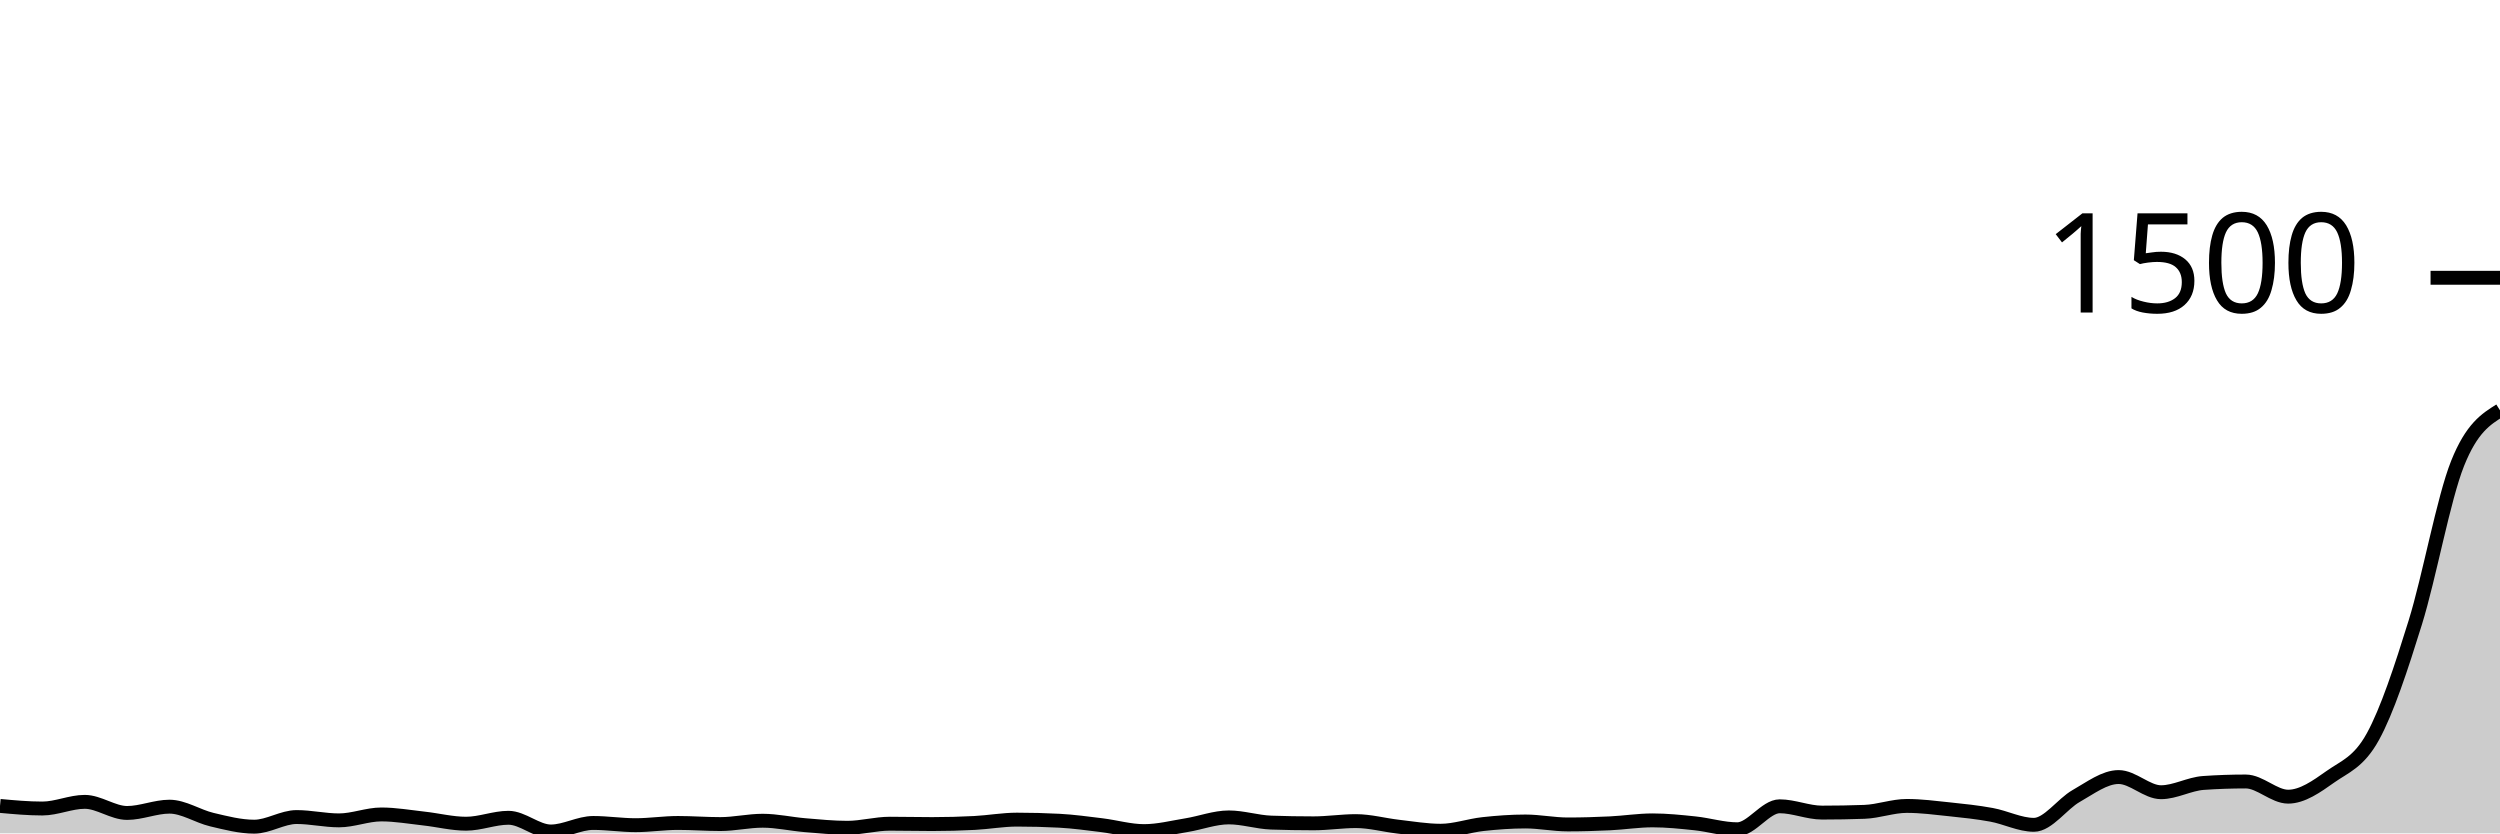
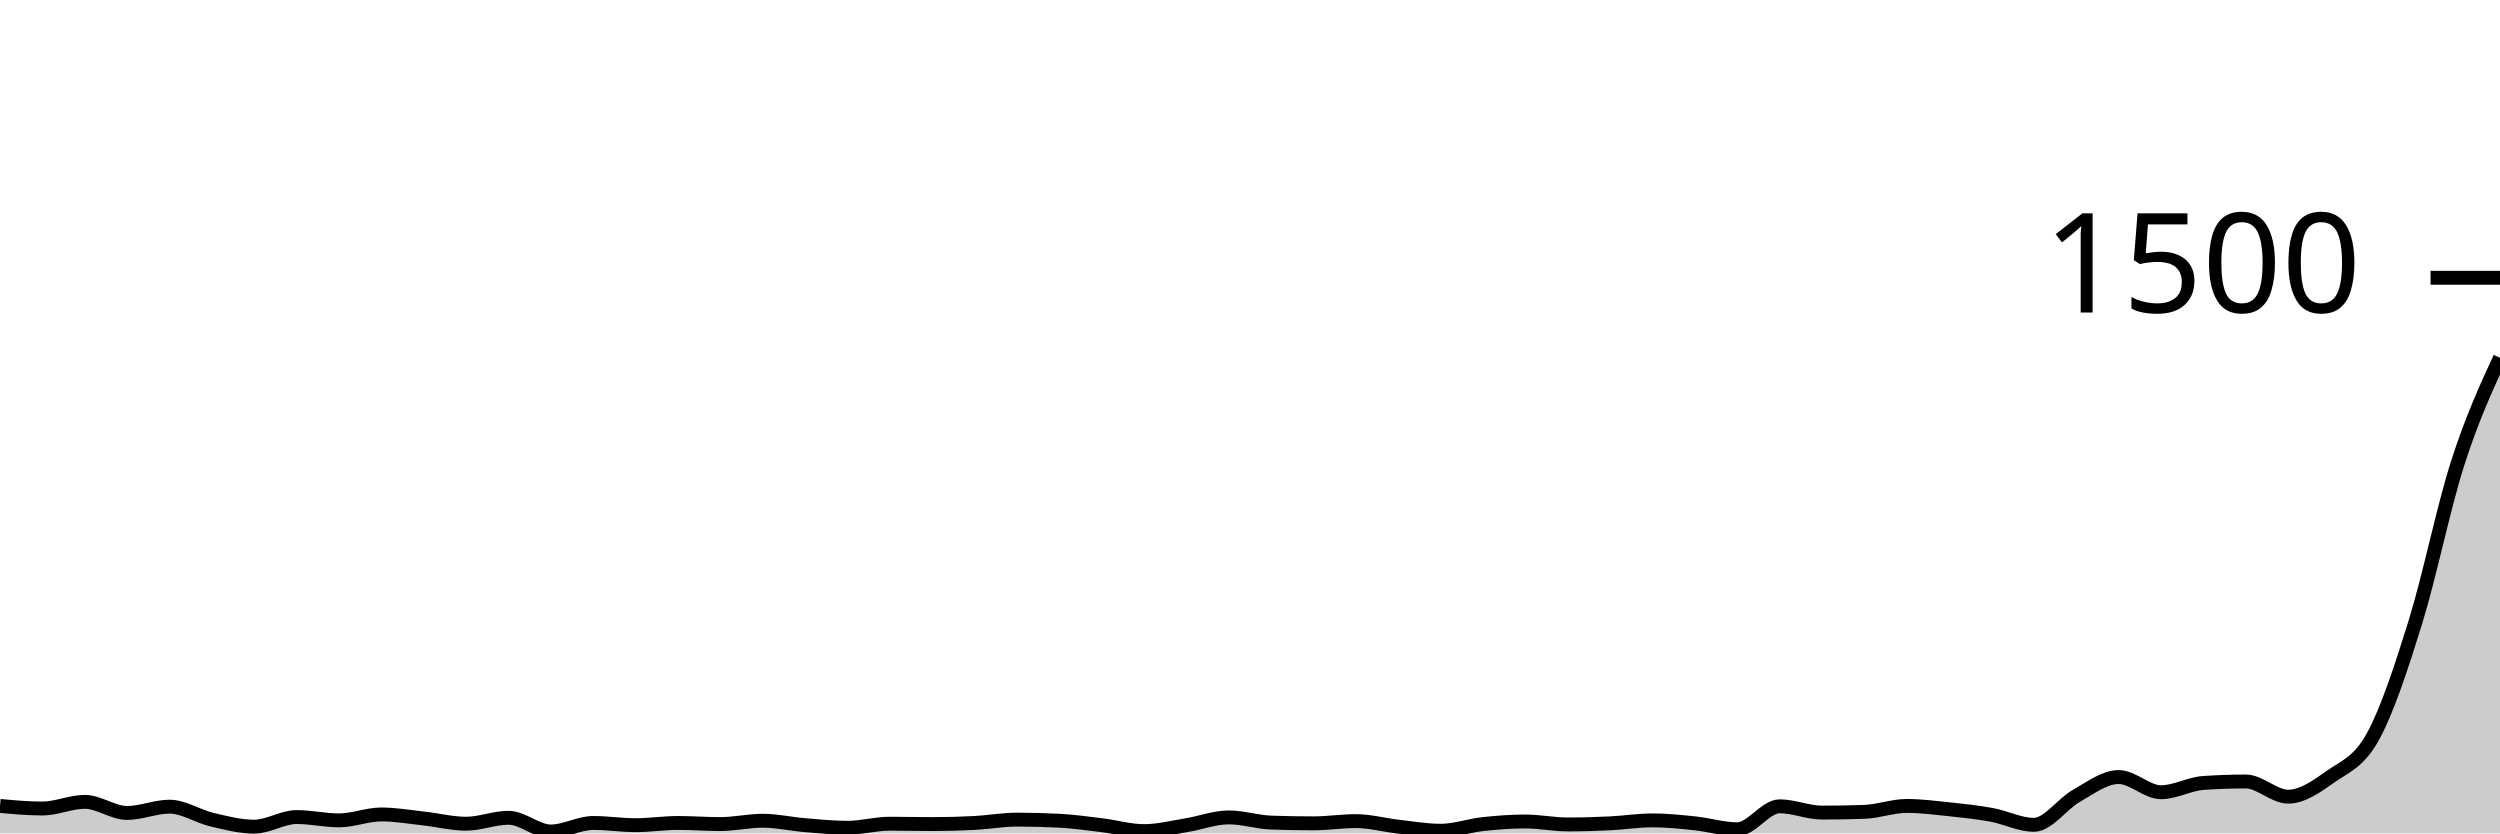
<svg xmlns="http://www.w3.org/2000/svg" viewBox="0 0 180 60">
  <g transform="translate(0,20)">
-     <path class="area" fill="rgba(0, 0, 0, 0.2)" d="M0,38.027C1.017,38.12,2.034,38.213,3.051,38.213C4.068,38.213,5.085,37.733,6.102,37.733C7.119,37.733,8.136,38.533,9.153,38.533C10.169,38.533,11.186,38.08,12.203,38.08C13.22,38.08,14.237,38.773,15.254,39.013C16.271,39.253,17.288,39.52,18.305,39.52C19.322,39.52,20.339,38.827,21.356,38.827C22.373,38.827,23.39,39.067,24.407,39.067C25.424,39.067,26.441,38.64,27.458,38.64C28.475,38.64,29.492,38.822,30.508,38.933C31.525,39.044,32.542,39.307,33.559,39.307C34.576,39.307,35.593,38.88,36.61,38.88C37.627,38.88,38.644,39.867,39.661,39.867C40.678,39.867,41.695,39.253,42.712,39.253C43.729,39.253,44.746,39.413,45.763,39.413C46.78,39.413,47.797,39.253,48.814,39.253C49.831,39.253,50.847,39.333,51.864,39.333C52.881,39.333,53.898,39.093,54.915,39.093C55.932,39.093,56.949,39.329,57.966,39.413C58.983,39.498,60,39.6,61.017,39.6C62.034,39.6,63.051,39.307,64.068,39.307C65.085,39.307,66.102,39.333,67.119,39.333C68.136,39.333,69.153,39.307,70.169,39.253C71.186,39.2,72.203,39.013,73.22,39.013C74.237,39.013,75.254,39.04,76.271,39.093C77.288,39.147,78.305,39.289,79.322,39.413C80.339,39.538,81.356,39.84,82.373,39.84C83.39,39.84,84.407,39.578,85.424,39.413C86.441,39.249,87.458,38.853,88.475,38.853C89.492,38.853,90.508,39.191,91.525,39.227C92.542,39.262,93.559,39.28,94.576,39.28C95.593,39.28,96.61,39.12,97.627,39.12C98.644,39.12,99.661,39.404,100.678,39.52C101.695,39.636,102.712,39.813,103.729,39.813C104.746,39.813,105.763,39.444,106.78,39.333C107.797,39.222,108.814,39.147,109.831,39.147C110.847,39.147,111.864,39.36,112.881,39.36C113.898,39.36,114.915,39.329,115.932,39.28C116.949,39.231,117.966,39.067,118.983,39.067C120,39.067,121.017,39.173,122.034,39.28C123.051,39.387,124.068,39.707,125.085,39.707C126.102,39.707,127.119,38.053,128.136,38.053C129.153,38.053,130.169,38.507,131.186,38.507C132.203,38.507,133.22,38.489,134.237,38.453C135.254,38.418,136.271,38.027,137.288,38.027C138.305,38.027,139.322,38.16,140.339,38.267C141.356,38.373,142.373,38.48,143.39,38.667C144.407,38.853,145.424,39.387,146.441,39.387C147.458,39.387,148.475,37.88,149.492,37.307C150.508,36.733,151.525,35.947,152.542,35.947C153.559,35.947,154.576,37.04,155.593,37.04C156.61,37.04,157.627,36.444,158.644,36.373C159.661,36.302,160.678,36.267,161.695,36.267C162.712,36.267,163.729,37.36,164.746,37.36C165.763,37.36,166.78,36.64,167.797,35.92C168.814,35.2,169.831,34.889,170.847,33.04C171.864,31.191,172.881,28.107,173.898,24.827C174.915,21.547,175.932,15.902,176.949,13.36C177.966,10.818,178.983,10.182,180,9.547L180,40C178.983,40,177.966,40,176.949,40C175.932,40,174.915,40,173.898,40C172.881,40,171.864,40,170.847,40C169.831,40,168.814,40,167.797,40C166.78,40,165.763,40,164.746,40C163.729,40,162.712,40,161.695,40C160.678,40,159.661,40,158.644,40C157.627,40,156.61,40,155.593,40C154.576,40,153.559,40,152.542,40C151.525,40,150.508,40,149.492,40C148.475,40,147.458,40,146.441,40C145.424,40,144.407,40,143.39,40C142.373,40,141.356,40,140.339,40C139.322,40,138.305,40,137.288,40C136.271,40,135.254,40,134.237,40C133.22,40,132.203,40,131.186,40C130.169,40,129.153,40,128.136,40C127.119,40,126.102,40,125.085,40C124.068,40,123.051,40,122.034,40C121.017,40,120,40,118.983,40C117.966,40,116.949,40,115.932,40C114.915,40,113.898,40,112.881,40C111.864,40,110.847,40,109.831,40C108.814,40,107.797,40,106.78,40C105.763,40,104.746,40,103.729,40C102.712,40,101.695,40,100.678,40C99.661,40,98.644,40,97.627,40C96.61,40,95.593,40,94.576,40C93.559,40,92.542,40,91.525,40C90.508,40,89.492,40,88.475,40C87.458,40,86.441,40,85.424,40C84.407,40,83.39,40,82.373,40C81.356,40,80.339,40,79.322,40C78.305,40,77.288,40,76.271,40C75.254,40,74.237,40,73.22,40C72.203,40,71.186,40,70.169,40C69.153,40,68.136,40,67.119,40C66.102,40,65.085,40,64.068,40C63.051,40,62.034,40,61.017,40C60,40,58.983,40,57.966,40C56.949,40,55.932,40,54.915,40C53.898,40,52.881,40,51.864,40C50.847,40,49.831,40,48.814,40C47.797,40,46.78,40,45.763,40C44.746,40,43.729,40,42.712,40C41.695,40,40.678,40,39.661,40C38.644,40,37.627,40,36.61,40C35.593,40,34.576,40,33.559,40C32.542,40,31.525,40,30.508,40C29.492,40,28.475,40,27.458,40C26.441,40,25.424,40,24.407,40C23.39,40,22.373,40,21.356,40C20.339,40,19.322,40,18.305,40C17.288,40,16.271,40,15.254,40C14.237,40,13.22,40,12.203,40C11.186,40,10.169,40,9.153,40C8.136,40,7.119,40,6.102,40C5.085,40,4.068,40,3.051,40C2.034,40,1.017,40,0,40Z" />
-     <path class="line" stroke="black" fill="none" d="M0,38.027C1.017,38.12,2.034,38.213,3.051,38.213C4.068,38.213,5.085,37.733,6.102,37.733C7.119,37.733,8.136,38.533,9.153,38.533C10.169,38.533,11.186,38.08,12.203,38.08C13.22,38.08,14.237,38.773,15.254,39.013C16.271,39.253,17.288,39.52,18.305,39.52C19.322,39.52,20.339,38.827,21.356,38.827C22.373,38.827,23.39,39.067,24.407,39.067C25.424,39.067,26.441,38.64,27.458,38.64C28.475,38.64,29.492,38.822,30.508,38.933C31.525,39.044,32.542,39.307,33.559,39.307C34.576,39.307,35.593,38.88,36.61,38.88C37.627,38.88,38.644,39.867,39.661,39.867C40.678,39.867,41.695,39.253,42.712,39.253C43.729,39.253,44.746,39.413,45.763,39.413C46.78,39.413,47.797,39.253,48.814,39.253C49.831,39.253,50.847,39.333,51.864,39.333C52.881,39.333,53.898,39.093,54.915,39.093C55.932,39.093,56.949,39.329,57.966,39.413C58.983,39.498,60,39.6,61.017,39.6C62.034,39.6,63.051,39.307,64.068,39.307C65.085,39.307,66.102,39.333,67.119,39.333C68.136,39.333,69.153,39.307,70.169,39.253C71.186,39.2,72.203,39.013,73.22,39.013C74.237,39.013,75.254,39.04,76.271,39.093C77.288,39.147,78.305,39.289,79.322,39.413C80.339,39.538,81.356,39.84,82.373,39.84C83.39,39.84,84.407,39.578,85.424,39.413C86.441,39.249,87.458,38.853,88.475,38.853C89.492,38.853,90.508,39.191,91.525,39.227C92.542,39.262,93.559,39.28,94.576,39.28C95.593,39.28,96.61,39.12,97.627,39.12C98.644,39.12,99.661,39.404,100.678,39.52C101.695,39.636,102.712,39.813,103.729,39.813C104.746,39.813,105.763,39.444,106.78,39.333C107.797,39.222,108.814,39.147,109.831,39.147C110.847,39.147,111.864,39.36,112.881,39.36C113.898,39.36,114.915,39.329,115.932,39.28C116.949,39.231,117.966,39.067,118.983,39.067C120,39.067,121.017,39.173,122.034,39.28C123.051,39.387,124.068,39.707,125.085,39.707C126.102,39.707,127.119,38.053,128.136,38.053C129.153,38.053,130.169,38.507,131.186,38.507C132.203,38.507,133.22,38.489,134.237,38.453C135.254,38.418,136.271,38.027,137.288,38.027C138.305,38.027,139.322,38.16,140.339,38.267C141.356,38.373,142.373,38.48,143.39,38.667C144.407,38.853,145.424,39.387,146.441,39.387C147.458,39.387,148.475,37.88,149.492,37.307C150.508,36.733,151.525,35.947,152.542,35.947C153.559,35.947,154.576,37.04,155.593,37.04C156.61,37.04,157.627,36.444,158.644,36.373C159.661,36.302,160.678,36.267,161.695,36.267C162.712,36.267,163.729,37.36,164.746,37.36C165.763,37.36,166.78,36.64,167.797,35.92C168.814,35.2,169.831,34.889,170.847,33.04C171.864,31.191,172.881,28.107,173.898,24.827C174.915,21.547,175.932,15.902,176.949,13.36C177.966,10.818,178.983,10.182,180,9.547" />
+     <path class="area" fill="rgba(0, 0, 0, 0.2)" d="M0,38.027C1.017,38.12,2.034,38.213,3.051,38.213C4.068,38.213,5.085,37.733,6.102,37.733C7.119,37.733,8.136,38.533,9.153,38.533C10.169,38.533,11.186,38.08,12.203,38.08C13.22,38.08,14.237,38.773,15.254,39.013C16.271,39.253,17.288,39.52,18.305,39.52C19.322,39.52,20.339,38.827,21.356,38.827C22.373,38.827,23.39,39.067,24.407,39.067C25.424,39.067,26.441,38.64,27.458,38.64C28.475,38.64,29.492,38.822,30.508,38.933C31.525,39.044,32.542,39.307,33.559,39.307C34.576,39.307,35.593,38.88,36.61,38.88C37.627,38.88,38.644,39.867,39.661,39.867C40.678,39.867,41.695,39.253,42.712,39.253C43.729,39.253,44.746,39.413,45.763,39.413C46.78,39.413,47.797,39.253,48.814,39.253C49.831,39.253,50.847,39.333,51.864,39.333C52.881,39.333,53.898,39.093,54.915,39.093C55.932,39.093,56.949,39.329,57.966,39.413C58.983,39.498,60,39.6,61.017,39.6C62.034,39.6,63.051,39.307,64.068,39.307C65.085,39.307,66.102,39.333,67.119,39.333C68.136,39.333,69.153,39.307,70.169,39.253C71.186,39.2,72.203,39.013,73.22,39.013C74.237,39.013,75.254,39.04,76.271,39.093C77.288,39.147,78.305,39.289,79.322,39.413C80.339,39.538,81.356,39.84,82.373,39.84C83.39,39.84,84.407,39.578,85.424,39.413C86.441,39.249,87.458,38.853,88.475,38.853C89.492,38.853,90.508,39.191,91.525,39.227C92.542,39.262,93.559,39.28,94.576,39.28C95.593,39.28,96.61,39.12,97.627,39.12C98.644,39.12,99.661,39.404,100.678,39.52C101.695,39.636,102.712,39.813,103.729,39.813C104.746,39.813,105.763,39.444,106.78,39.333C107.797,39.222,108.814,39.147,109.831,39.147C110.847,39.147,111.864,39.36,112.881,39.36C113.898,39.36,114.915,39.329,115.932,39.28C116.949,39.231,117.966,39.067,118.983,39.067C120,39.067,121.017,39.173,122.034,39.28C123.051,39.387,124.068,39.707,125.085,39.707C126.102,39.707,127.119,38.053,128.136,38.053C129.153,38.053,130.169,38.507,131.186,38.507C132.203,38.507,133.22,38.489,134.237,38.453C135.254,38.418,136.271,38.027,137.288,38.027C138.305,38.027,139.322,38.16,140.339,38.267C141.356,38.373,142.373,38.48,143.39,38.667C144.407,38.853,145.424,39.387,146.441,39.387C147.458,39.387,148.475,37.88,149.492,37.307C150.508,36.733,151.525,35.947,152.542,35.947C153.559,35.947,154.576,37.04,155.593,37.04C156.61,37.04,157.627,36.444,158.644,36.373C159.661,36.302,160.678,36.267,161.695,36.267C162.712,36.267,163.729,37.36,164.746,37.36C165.763,37.36,166.78,36.64,167.797,35.92C168.814,35.2,169.831,34.889,170.847,33.04C171.864,31.191,172.881,28.107,173.898,24.827C174.915,21.547,175.932,16.538,176.949,13.36C177.966,10.182,178.983,7.971,180,5.76L180,40C178.983,40,177.966,40,176.949,40C175.932,40,174.915,40,173.898,40C172.881,40,171.864,40,170.847,40C169.831,40,168.814,40,167.797,40C166.78,40,165.763,40,164.746,40C163.729,40,162.712,40,161.695,40C160.678,40,159.661,40,158.644,40C157.627,40,156.61,40,155.593,40C154.576,40,153.559,40,152.542,40C151.525,40,150.508,40,149.492,40C148.475,40,147.458,40,146.441,40C145.424,40,144.407,40,143.39,40C142.373,40,141.356,40,140.339,40C139.322,40,138.305,40,137.288,40C136.271,40,135.254,40,134.237,40C133.22,40,132.203,40,131.186,40C130.169,40,129.153,40,128.136,40C127.119,40,126.102,40,125.085,40C124.068,40,123.051,40,122.034,40C121.017,40,120,40,118.983,40C117.966,40,116.949,40,115.932,40C114.915,40,113.898,40,112.881,40C111.864,40,110.847,40,109.831,40C108.814,40,107.797,40,106.78,40C105.763,40,104.746,40,103.729,40C102.712,40,101.695,40,100.678,40C99.661,40,98.644,40,97.627,40C96.61,40,95.593,40,94.576,40C93.559,40,92.542,40,91.525,40C90.508,40,89.492,40,88.475,40C87.458,40,86.441,40,85.424,40C84.407,40,83.39,40,82.373,40C81.356,40,80.339,40,79.322,40C78.305,40,77.288,40,76.271,40C75.254,40,74.237,40,73.22,40C72.203,40,71.186,40,70.169,40C69.153,40,68.136,40,67.119,40C66.102,40,65.085,40,64.068,40C63.051,40,62.034,40,61.017,40C60,40,58.983,40,57.966,40C56.949,40,55.932,40,54.915,40C53.898,40,52.881,40,51.864,40C50.847,40,49.831,40,48.814,40C47.797,40,46.78,40,45.763,40C44.746,40,43.729,40,42.712,40C41.695,40,40.678,40,39.661,40C38.644,40,37.627,40,36.61,40C35.593,40,34.576,40,33.559,40C32.542,40,31.525,40,30.508,40C29.492,40,28.475,40,27.458,40C26.441,40,25.424,40,24.407,40C23.39,40,22.373,40,21.356,40C20.339,40,19.322,40,18.305,40C17.288,40,16.271,40,15.254,40C14.237,40,13.22,40,12.203,40C11.186,40,10.169,40,9.153,40C8.136,40,7.119,40,6.102,40C5.085,40,4.068,40,3.051,40C2.034,40,1.017,40,0,40Z" />
+     <path class="line" stroke="black" fill="none" d="M0,38.027C1.017,38.12,2.034,38.213,3.051,38.213C4.068,38.213,5.085,37.733,6.102,37.733C7.119,37.733,8.136,38.533,9.153,38.533C10.169,38.533,11.186,38.08,12.203,38.08C13.22,38.08,14.237,38.773,15.254,39.013C16.271,39.253,17.288,39.52,18.305,39.52C19.322,39.52,20.339,38.827,21.356,38.827C22.373,38.827,23.39,39.067,24.407,39.067C25.424,39.067,26.441,38.64,27.458,38.64C28.475,38.64,29.492,38.822,30.508,38.933C31.525,39.044,32.542,39.307,33.559,39.307C34.576,39.307,35.593,38.88,36.61,38.88C37.627,38.88,38.644,39.867,39.661,39.867C40.678,39.867,41.695,39.253,42.712,39.253C43.729,39.253,44.746,39.413,45.763,39.413C46.78,39.413,47.797,39.253,48.814,39.253C49.831,39.253,50.847,39.333,51.864,39.333C52.881,39.333,53.898,39.093,54.915,39.093C55.932,39.093,56.949,39.329,57.966,39.413C58.983,39.498,60,39.6,61.017,39.6C62.034,39.6,63.051,39.307,64.068,39.307C65.085,39.307,66.102,39.333,67.119,39.333C68.136,39.333,69.153,39.307,70.169,39.253C71.186,39.2,72.203,39.013,73.22,39.013C74.237,39.013,75.254,39.04,76.271,39.093C77.288,39.147,78.305,39.289,79.322,39.413C80.339,39.538,81.356,39.84,82.373,39.84C83.39,39.84,84.407,39.578,85.424,39.413C86.441,39.249,87.458,38.853,88.475,38.853C89.492,38.853,90.508,39.191,91.525,39.227C92.542,39.262,93.559,39.28,94.576,39.28C95.593,39.28,96.61,39.12,97.627,39.12C98.644,39.12,99.661,39.404,100.678,39.52C101.695,39.636,102.712,39.813,103.729,39.813C104.746,39.813,105.763,39.444,106.78,39.333C107.797,39.222,108.814,39.147,109.831,39.147C110.847,39.147,111.864,39.36,112.881,39.36C113.898,39.36,114.915,39.329,115.932,39.28C116.949,39.231,117.966,39.067,118.983,39.067C120,39.067,121.017,39.173,122.034,39.28C123.051,39.387,124.068,39.707,125.085,39.707C126.102,39.707,127.119,38.053,128.136,38.053C129.153,38.053,130.169,38.507,131.186,38.507C132.203,38.507,133.22,38.489,134.237,38.453C135.254,38.418,136.271,38.027,137.288,38.027C138.305,38.027,139.322,38.16,140.339,38.267C141.356,38.373,142.373,38.48,143.39,38.667C144.407,38.853,145.424,39.387,146.441,39.387C147.458,39.387,148.475,37.88,149.492,37.307C150.508,36.733,151.525,35.947,152.542,35.947C153.559,35.947,154.576,37.04,155.593,37.04C156.61,37.04,157.627,36.444,158.644,36.373C159.661,36.302,160.678,36.267,161.695,36.267C162.712,36.267,163.729,37.36,164.746,37.36C165.763,37.36,166.78,36.64,167.797,35.92C168.814,35.2,169.831,34.889,170.847,33.04C171.864,31.191,172.881,28.107,173.898,24.827C174.915,21.547,175.932,16.538,176.949,13.36C177.966,10.182,178.983,7.971,180,5.76" />
    <path class="axis-ceiling" stroke-width="1" stroke="black" fill="none" d="M175,0L180,0" />
    <text class="axis-ceiling-label" font-family="sans-serif" text-anchor="end" font-size="10px" x="170" y="2.5">1500</text>
  </g>
</svg>
